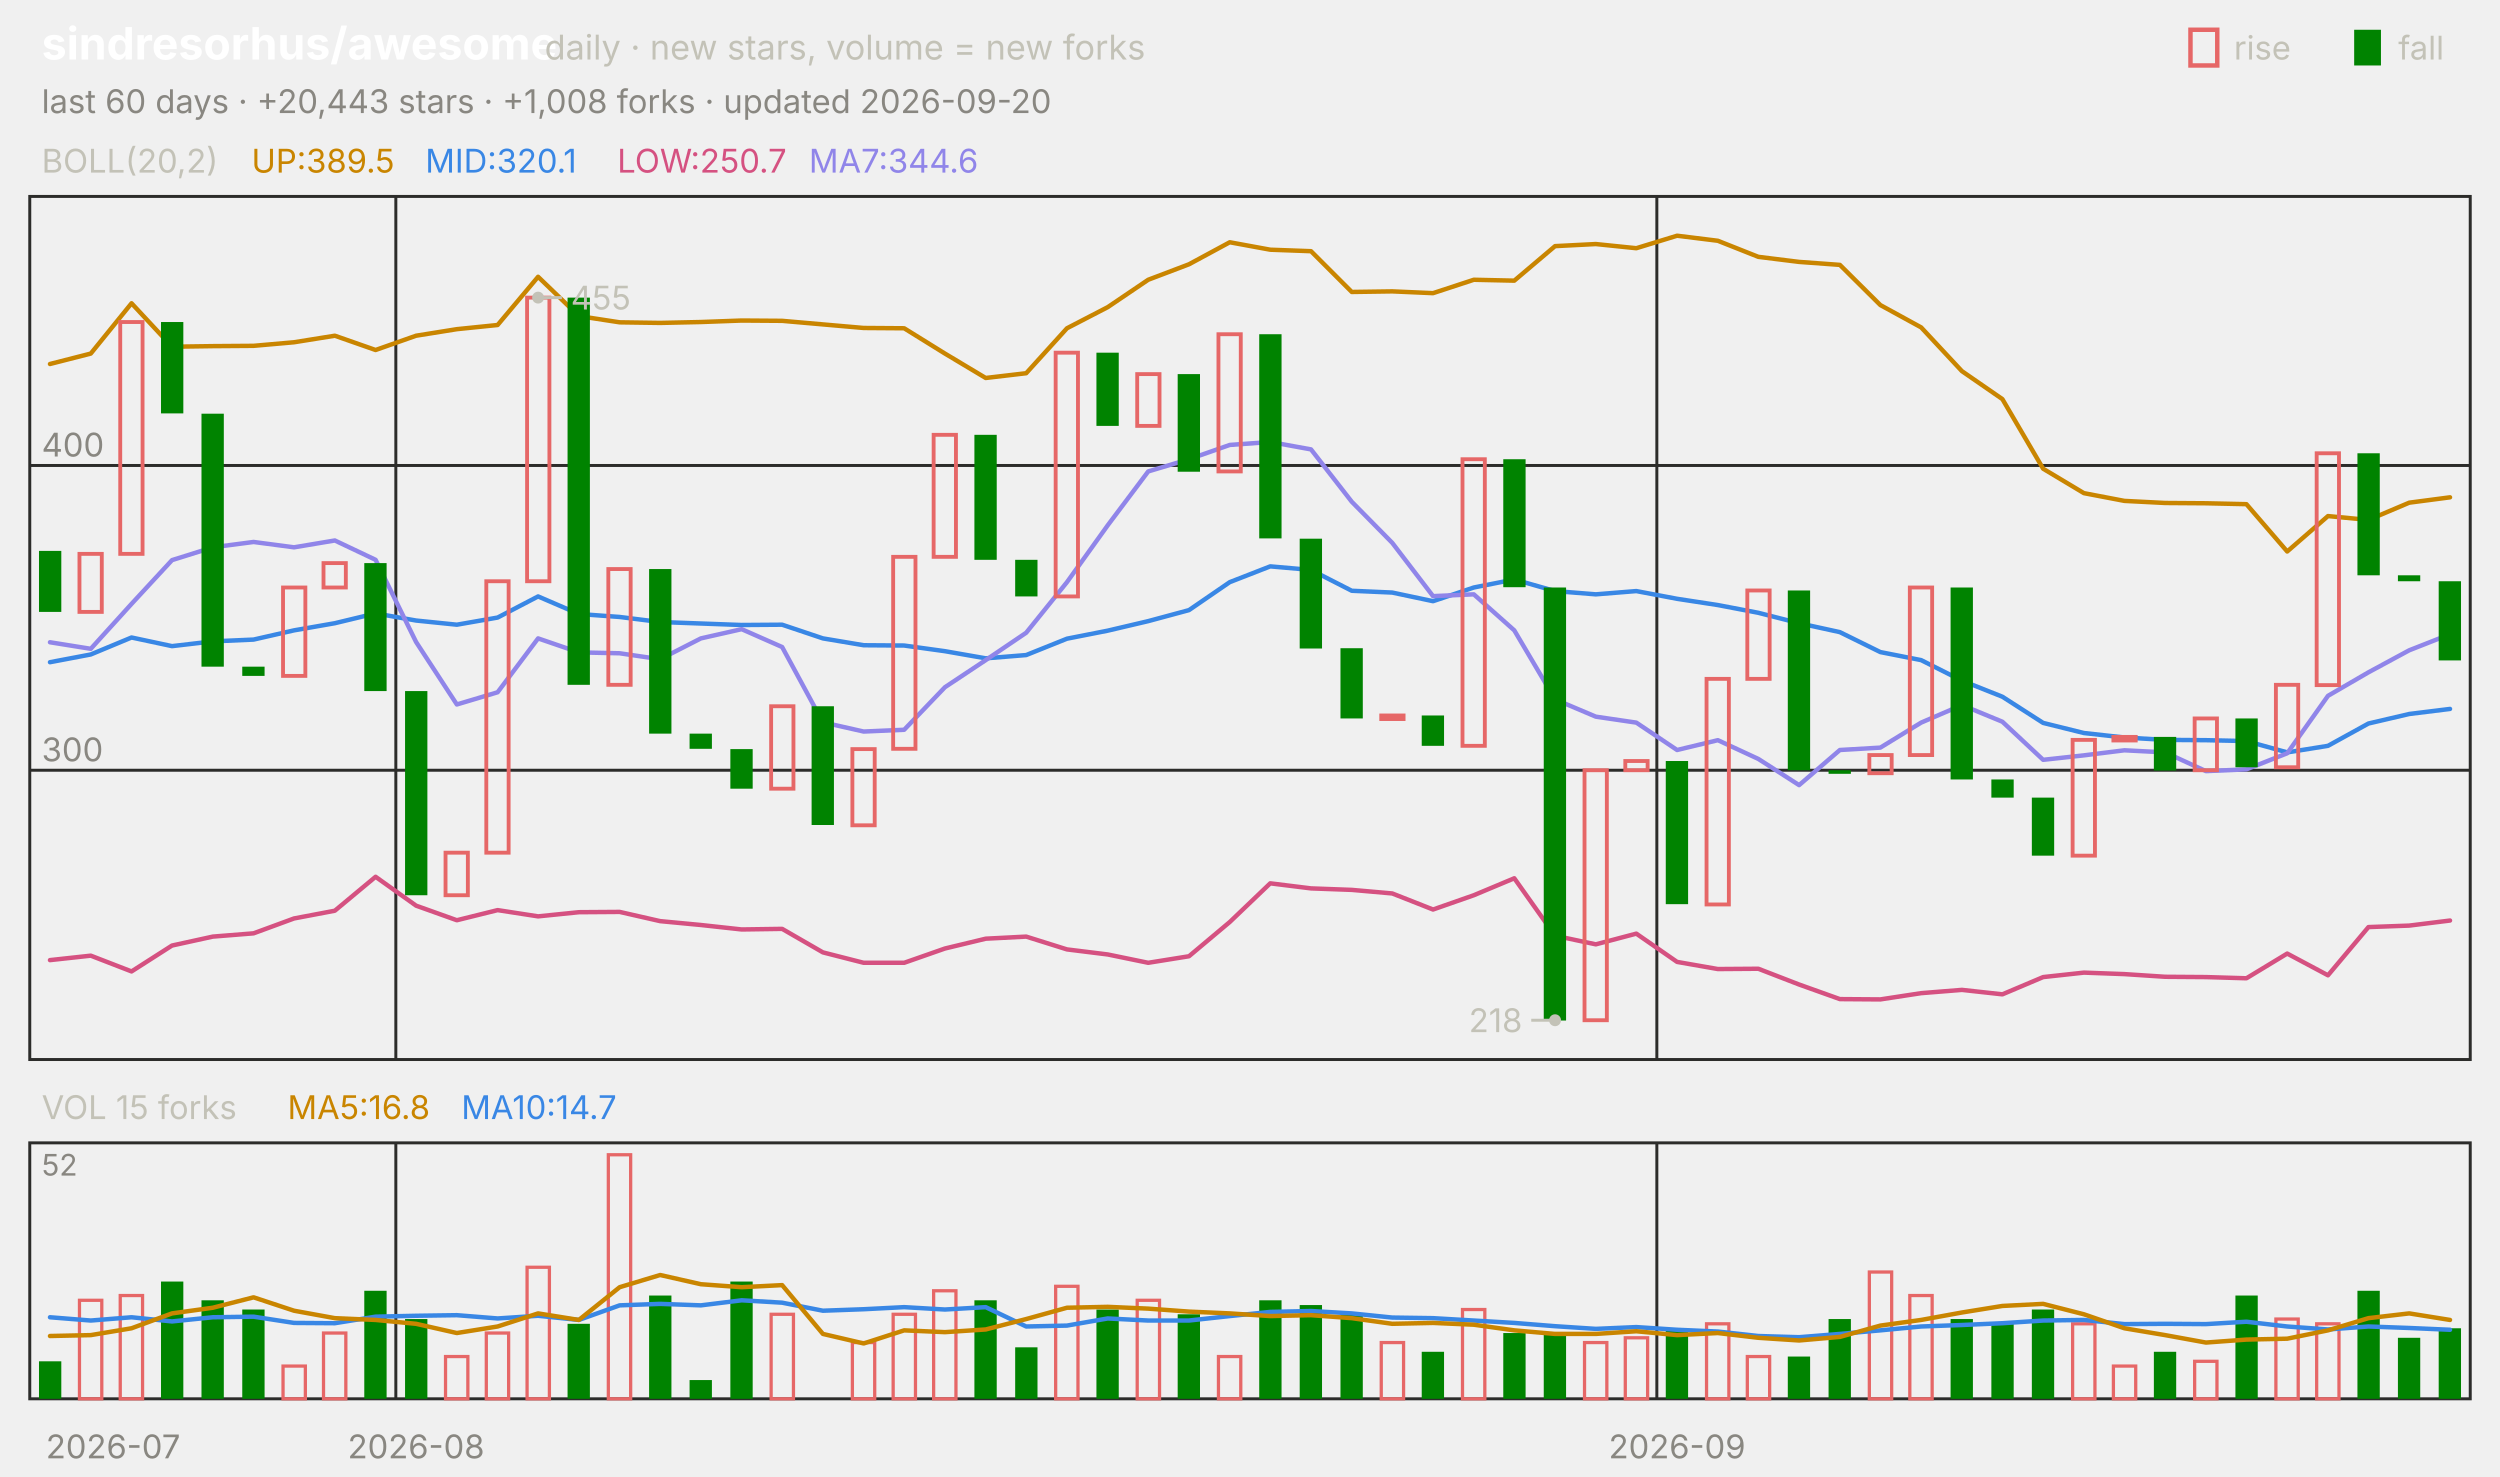
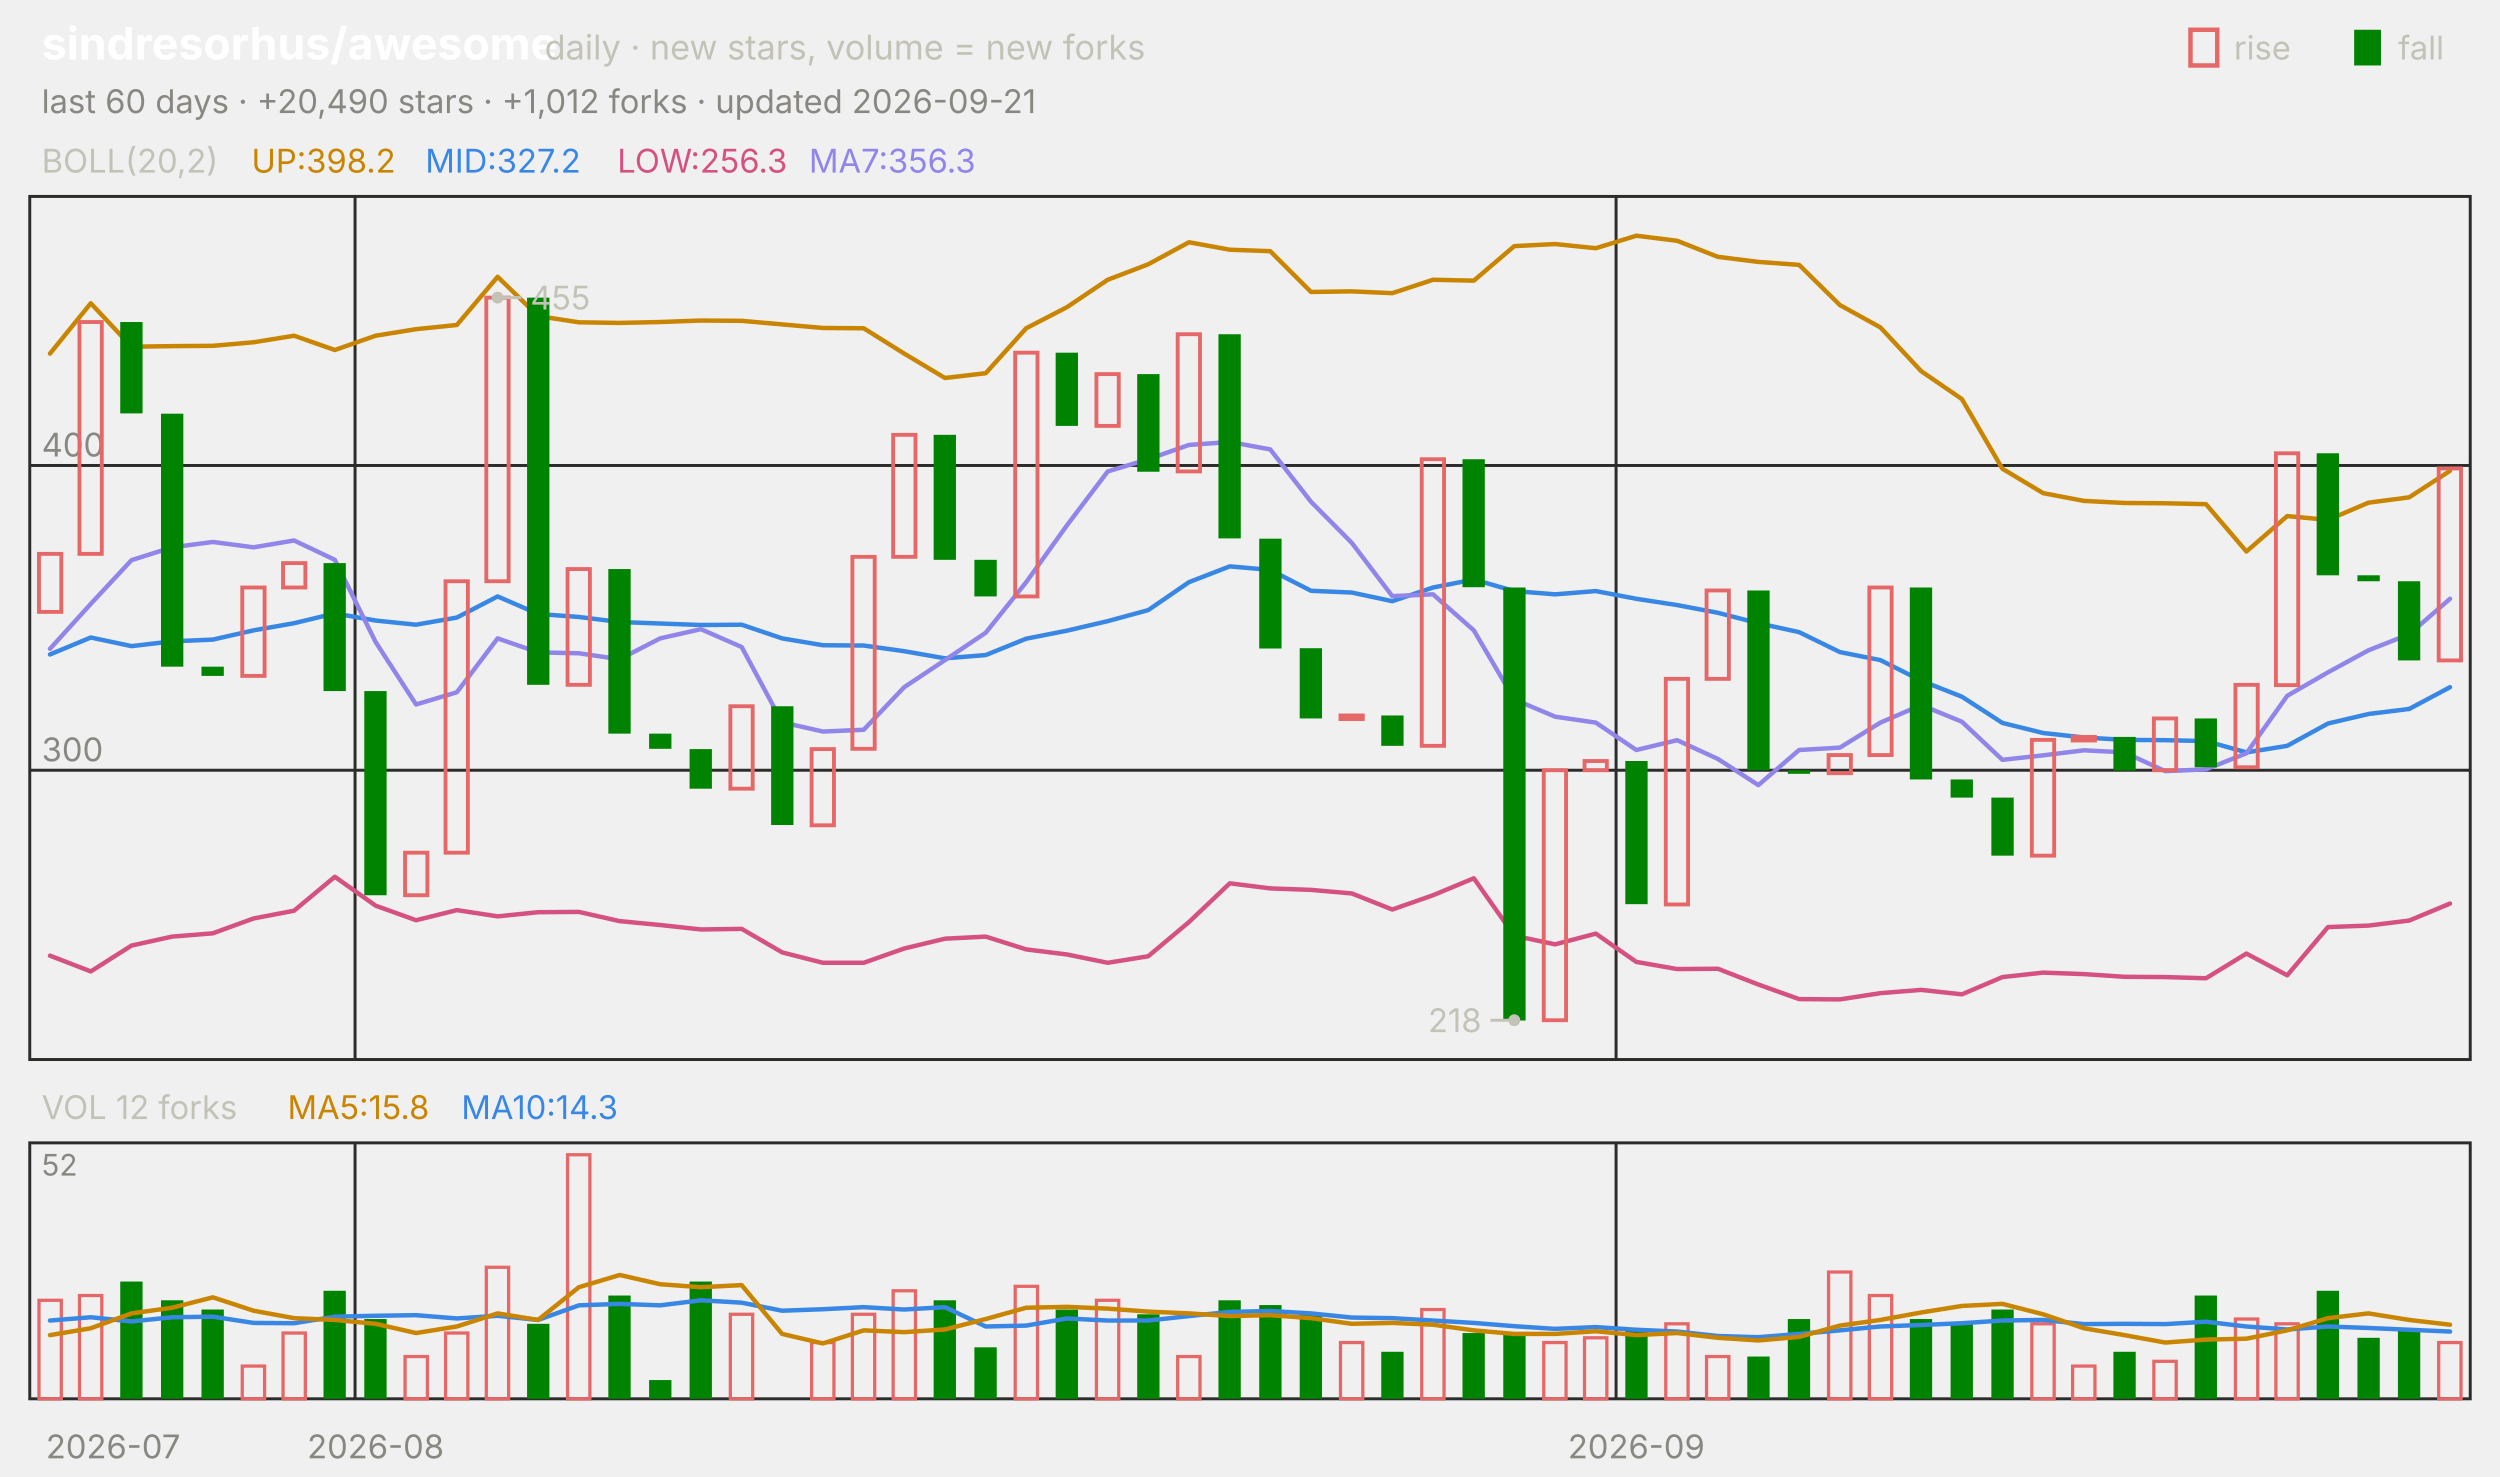
<svg xmlns="http://www.w3.org/2000/svg" viewBox="0 0 840 496" width="840" height="496" font-family="-apple-system,'Segoe UI',system-ui,sans-serif" role="img" aria-label="sindresorhus/awesome candlestick chart">
  <text x="14.0" y="20.0" font-size="15" fill="#ffffff" font-weight="650">sindresorhus/awesome</text>
  <text x="183.0" y="20.0" font-size="11.5" fill="#c3c2b7">daily · new stars, volume = new forks</text>
  <text x="805.8" y="20.0" font-size="11.0" fill="#c3c2b7">fall</text>
  <rect x="791" y="10" width="9" height="12" fill="#008300" />
  <text x="750.6" y="20.0" font-size="11.0" fill="#c3c2b7">rise</text>
  <rect x="736" y="10" width="9" height="12" fill="none" stroke="#e66767" stroke-width="1.5" />
-   <text x="14.0" y="38.0" font-size="11.0" fill="#898781">last 60 days · +20,443 stars · +1,008 forks · updated 2026-09-20</text>
+   <text x="14.0" y="38.0" font-size="11.0" fill="#898781">last 60 days · +20,490 stars · +1,012 forks · updated 2026-09-21</text>
  <rect x="10" y="66" width="820" height="290" fill="none" stroke="#2c2c2a" />
  <rect x="10" y="384" width="820" height="86" fill="none" stroke="#2c2c2a" />
  <text x="38.0" y="490.0" font-size="11.0" fill="#898781" text-anchor="middle">2026-07</text>
-   <line x1="133.0" y1="66.0" x2="133.0" y2="356.0" stroke="#2c2c2a" stroke-width="1.0" />
-   <line x1="133.0" y1="384.0" x2="133.0" y2="470.0" stroke="#2c2c2a" stroke-width="1.0" />
-   <text x="139.8" y="490.0" font-size="11.0" fill="#898781" text-anchor="middle">2026-08</text>
-   <line x1="556.7" y1="66.0" x2="556.7" y2="356.0" stroke="#2c2c2a" stroke-width="1.0" />
-   <line x1="556.7" y1="384.0" x2="556.7" y2="470.0" stroke="#2c2c2a" stroke-width="1.0" />
-   <text x="563.5" y="490.0" font-size="11.0" fill="#898781" text-anchor="middle">2026-09</text>
+   <line x1="119.3" y1="66.0" x2="119.3" y2="356.0" stroke="#2c2c2a" stroke-width="1.0" />
+   <line x1="119.3" y1="384.0" x2="119.3" y2="470.0" stroke="#2c2c2a" stroke-width="1.0" />
+   <text x="126.2" y="490.0" font-size="11.0" fill="#898781" text-anchor="middle">2026-08</text>
+   <line x1="543.0" y1="66.0" x2="543.0" y2="356.0" stroke="#2c2c2a" stroke-width="1.0" />
+   <line x1="543.0" y1="384.0" x2="543.0" y2="470.0" stroke="#2c2c2a" stroke-width="1.0" />
+   <text x="549.8" y="490.0" font-size="11.0" fill="#898781" text-anchor="middle">2026-09</text>
  <text x="14.0" y="58.0" font-size="11.0" fill="#c3c2b7">BOLL(20,2)</text>
-   <text x="84.5" y="58.0" font-size="11.0" fill="#c98500">UP:389.5</text>
-   <text x="142.9" y="58.0" font-size="11.0" fill="#3987e5">MID:320.1</text>
-   <text x="207.4" y="58.0" font-size="11.0" fill="#d55181">LOW:250.7</text>
-   <text x="271.8" y="58.0" font-size="11.0" fill="#9085e9">MA7:344.6</text>
+   <text x="84.5" y="58.0" font-size="11.0" fill="#c98500">UP:398.2</text>
+   <text x="142.9" y="58.0" font-size="11.0" fill="#3987e5">MID:327.2</text>
+   <text x="207.4" y="58.0" font-size="11.0" fill="#d55181">LOW:256.3</text>
+   <text x="271.8" y="58.0" font-size="11.0" fill="#9085e9">MA7:356.3</text>
  <line x1="10.0" y1="258.8" x2="830.0" y2="258.8" stroke="#2c2c2a" stroke-width="1.0" />
  <text x="14.0" y="255.8" font-size="11.0" fill="#898781">300</text>
  <line x1="10.0" y1="156.4" x2="830.0" y2="156.4" stroke="#2c2c2a" stroke-width="1.0" />
  <text x="14.0" y="153.4" font-size="11.0" fill="#898781">400</text>
-   <polyline points="16.8,122.3 30.5,118.8 44.2,101.9 57.8,116.5 71.5,116.3 85.2,116.2 98.8,115.0 112.5,112.8 126.2,117.6 139.8,112.8 153.5,110.6 167.2,109.2 180.8,93.0 194.5,106.2 208.2,108.3 221.8,108.5 235.5,108.2 249.2,107.7 262.8,107.8 276.5,109.0 290.2,110.2 303.8,110.3 317.5,118.8 331.2,127.0 344.8,125.4 358.5,110.3 372.2,103.2 385.8,94.0 399.5,88.8 413.2,81.4 426.8,83.9 440.5,84.4 454.2,98.1 467.8,97.9 481.5,98.5 495.2,94.0 508.8,94.3 522.5,82.7 536.2,82.0 549.8,83.4 563.5,79.2 577.2,80.9 590.8,86.3 604.5,88.0 618.2,89.0 631.8,102.5 645.5,110.0 659.2,124.7 672.8,134.1 686.5,157.5 700.2,165.7 713.8,168.3 727.5,169.0 741.2,169.1 754.8,169.4 768.5,185.3 782.2,173.4 795.8,174.7 809.5,168.9 823.2,167.1" fill="none" stroke="#c98500" stroke-width="1.5" stroke-linejoin="round" stroke-linecap="round" />
-   <polyline points="16.8,222.5 30.5,219.9 44.2,214.2 57.8,217.1 71.5,215.5 85.2,214.9 98.8,211.8 112.5,209.4 126.2,206.1 139.8,208.5 153.5,209.9 167.2,207.5 180.8,200.4 194.5,206.3 208.2,207.3 221.8,209.0 235.5,209.5 249.2,210.0 262.8,209.9 276.5,214.5 290.2,216.8 303.8,216.9 317.5,218.8 331.2,221.2 344.8,220.1 358.5,214.6 372.2,211.9 385.8,208.7 399.5,205.0 413.2,195.6 426.8,190.3 440.5,191.5 454.2,198.5 467.8,199.1 481.5,202.0 495.2,197.4 508.8,194.7 522.5,198.6 536.2,199.7 549.8,198.6 563.5,201.2 577.2,203.3 590.8,205.9 604.5,209.4 618.2,212.4 631.8,219.1 645.5,221.8 659.2,228.7 672.8,234.1 686.5,242.9 700.2,246.3 713.8,247.8 727.5,248.6 741.2,248.7 754.8,249.0 768.5,252.8 782.2,250.6 795.8,243.1 809.5,239.9 823.2,238.2" fill="none" stroke="#3987e5" stroke-width="1.5" stroke-linejoin="round" stroke-linecap="round" />
-   <polyline points="16.8,322.6 30.5,321.1 44.2,326.4 57.8,317.7 71.5,314.7 85.2,313.6 98.8,308.6 112.5,306.0 126.2,294.6 139.8,304.3 153.5,309.2 167.2,305.8 180.8,307.9 194.5,306.5 208.2,306.4 221.8,309.5 235.5,310.8 249.2,312.3 262.8,312.1 276.5,320.0 290.2,323.5 303.8,323.5 317.5,318.7 331.2,315.4 344.8,314.7 358.5,319.0 372.2,320.7 385.8,323.5 399.5,321.3 413.2,309.8 426.8,296.8 440.5,298.5 454.2,299.0 467.8,300.2 481.5,305.6 495.2,300.8 508.8,295.1 522.5,314.4 536.2,317.3 549.8,313.7 563.5,323.2 577.2,325.6 590.8,325.5 604.5,330.8 618.2,335.7 631.8,335.8 645.5,333.7 659.2,332.6 672.8,334.1 686.5,328.3 700.2,326.8 713.8,327.3 727.5,328.2 741.2,328.3 754.8,328.7 768.5,320.4 782.2,327.7 795.8,311.5 809.5,311.0 823.2,309.3" fill="none" stroke="#d55181" stroke-width="1.5" stroke-linejoin="round" stroke-linecap="round" />
-   <polyline points="16.8,215.8 30.5,218.0 44.2,202.9 57.8,188.2 71.5,183.9 85.2,182.1 98.8,183.9 112.5,181.6 126.2,188.1 139.8,215.7 153.5,236.7 167.2,232.6 180.8,214.5 194.5,219.2 208.2,219.5 221.8,221.5 235.5,214.5 249.2,211.4 262.8,217.4 276.5,242.7 290.2,245.8 303.8,245.2 317.5,230.9 331.2,221.8 344.8,212.6 358.5,195.6 372.2,176.5 385.8,158.4 399.5,154.3 413.2,149.5 426.8,148.5 440.5,151.0 454.2,168.6 467.8,182.4 481.5,200.3 495.2,199.7 508.8,211.8 522.5,235.0 536.2,240.8 549.8,242.8 563.5,252.0 577.2,248.7 590.8,255.0 604.5,263.8 618.2,252.0 631.8,251.2 645.5,242.8 659.2,236.9 672.8,242.5 686.5,255.3 700.2,253.8 713.8,252.1 727.5,252.8 741.2,259.1 754.8,258.5 768.5,253.1 782.2,233.8 795.8,225.9 809.5,218.5 823.2,213.1" fill="none" stroke="#9085e9" stroke-width="1.5" stroke-linejoin="round" stroke-linecap="round" />
-   <rect x="13.1" y="185.1" width="7.5" height="20.5" fill="#008300" />
-   <rect x="26.7" y="186.1" width="7.5" height="19.5" fill="none" stroke="#e66767" stroke-width="1.3" />
-   <rect x="40.4" y="108.2" width="7.5" height="77.9" fill="none" stroke="#e66767" stroke-width="1.3" />
-   <rect x="54.1" y="108.2" width="7.5" height="30.7" fill="#008300" />
-   <rect x="67.7" y="139.0" width="7.5" height="85.0" fill="#008300" />
-   <rect x="81.4" y="224.0" width="7.5" height="3.1" fill="#008300" />
-   <rect x="95.1" y="197.4" width="7.5" height="29.7" fill="none" stroke="#e66767" stroke-width="1.3" />
-   <rect x="108.7" y="189.2" width="7.5" height="8.2" fill="none" stroke="#e66767" stroke-width="1.3" />
-   <rect x="122.4" y="189.2" width="7.5" height="43.0" fill="#008300" />
-   <rect x="136.1" y="232.2" width="7.5" height="68.6" fill="#008300" />
-   <rect x="149.7" y="286.5" width="7.5" height="14.3" fill="none" stroke="#e66767" stroke-width="1.3" />
-   <rect x="163.4" y="195.3" width="7.5" height="91.2" fill="none" stroke="#e66767" stroke-width="1.3" />
-   <rect x="177.1" y="100.0" width="7.5" height="95.3" fill="none" stroke="#e66767" stroke-width="1.3" />
-   <rect x="190.7" y="100.0" width="7.5" height="130.1" fill="#008300" />
-   <rect x="204.4" y="191.2" width="7.5" height="38.9" fill="none" stroke="#e66767" stroke-width="1.3" />
-   <rect x="218.1" y="191.2" width="7.5" height="55.3" fill="#008300" />
-   <rect x="231.7" y="246.5" width="7.5" height="5.1" fill="#008300" />
-   <rect x="245.4" y="251.7" width="7.5" height="13.3" fill="#008300" />
-   <rect x="259.1" y="237.3" width="7.5" height="27.7" fill="none" stroke="#e66767" stroke-width="1.3" />
-   <rect x="272.7" y="237.3" width="7.5" height="39.9" fill="#008300" />
-   <rect x="286.4" y="251.7" width="7.5" height="25.6" fill="none" stroke="#e66767" stroke-width="1.3" />
-   <rect x="300.1" y="187.1" width="7.5" height="64.5" fill="none" stroke="#e66767" stroke-width="1.3" />
-   <rect x="313.7" y="146.1" width="7.5" height="41.0" fill="none" stroke="#e66767" stroke-width="1.3" />
-   <rect x="327.4" y="146.1" width="7.5" height="42.0" fill="#008300" />
-   <rect x="341.1" y="188.1" width="7.5" height="12.3" fill="#008300" />
-   <rect x="354.7" y="118.5" width="7.5" height="81.9" fill="none" stroke="#e66767" stroke-width="1.3" />
-   <rect x="368.4" y="118.5" width="7.5" height="24.6" fill="#008300" />
-   <rect x="382.1" y="125.7" width="7.5" height="17.4" fill="none" stroke="#e66767" stroke-width="1.3" />
-   <rect x="395.7" y="125.7" width="7.5" height="32.8" fill="#008300" />
-   <rect x="409.4" y="112.3" width="7.5" height="46.1" fill="none" stroke="#e66767" stroke-width="1.3" />
-   <rect x="423.1" y="112.3" width="7.5" height="68.6" fill="#008300" />
-   <rect x="436.7" y="181.0" width="7.5" height="36.9" fill="#008300" />
-   <rect x="450.4" y="217.8" width="7.5" height="23.6" fill="#008300" />
-   <rect x="464.1" y="240.4" width="7.5" height="1.2" fill="none" stroke="#e66767" stroke-width="1.3" />
-   <rect x="477.7" y="240.4" width="7.5" height="10.2" fill="#008300" />
-   <rect x="491.4" y="154.3" width="7.5" height="96.3" fill="none" stroke="#e66767" stroke-width="1.3" />
-   <rect x="505.1" y="154.3" width="7.5" height="43.0" fill="#008300" />
-   <rect x="518.7" y="197.4" width="7.5" height="145.5" fill="#008300" />
-   <rect x="532.4" y="258.8" width="7.5" height="84.0" fill="none" stroke="#e66767" stroke-width="1.3" />
-   <rect x="546.1" y="255.7" width="7.5" height="3.1" fill="none" stroke="#e66767" stroke-width="1.3" />
-   <rect x="559.7" y="255.7" width="7.5" height="48.1" fill="#008300" />
-   <rect x="573.4" y="228.1" width="7.5" height="75.8" fill="none" stroke="#e66767" stroke-width="1.3" />
-   <rect x="587.1" y="198.4" width="7.5" height="29.7" fill="none" stroke="#e66767" stroke-width="1.3" />
-   <rect x="600.7" y="198.4" width="7.5" height="60.4" fill="#008300" />
-   <rect x="614.4" y="258.8" width="7.5" height="1.2" fill="#008300" />
-   <rect x="628.1" y="253.7" width="7.5" height="6.1" fill="none" stroke="#e66767" stroke-width="1.3" />
-   <rect x="641.7" y="197.4" width="7.5" height="56.3" fill="none" stroke="#e66767" stroke-width="1.3" />
-   <rect x="655.4" y="197.4" width="7.5" height="64.5" fill="#008300" />
-   <rect x="669.1" y="261.9" width="7.5" height="6.1" fill="#008300" />
-   <rect x="682.7" y="268.0" width="7.5" height="19.5" fill="#008300" />
-   <rect x="696.4" y="248.6" width="7.5" height="38.9" fill="none" stroke="#e66767" stroke-width="1.3" />
-   <rect x="710.1" y="247.6" width="7.5" height="1.2" fill="none" stroke="#e66767" stroke-width="1.3" />
-   <rect x="723.7" y="247.6" width="7.5" height="11.3" fill="#008300" />
-   <rect x="737.4" y="241.4" width="7.5" height="17.4" fill="none" stroke="#e66767" stroke-width="1.3" />
-   <rect x="751.1" y="241.4" width="7.5" height="16.4" fill="#008300" />
-   <rect x="764.7" y="230.1" width="7.5" height="27.7" fill="none" stroke="#e66767" stroke-width="1.3" />
-   <rect x="778.4" y="152.3" width="7.5" height="77.9" fill="none" stroke="#e66767" stroke-width="1.3" />
-   <rect x="792.1" y="152.3" width="7.5" height="41.0" fill="#008300" />
-   <rect x="805.7" y="193.3" width="7.5" height="2.0" fill="#008300" />
-   <rect x="819.4" y="195.3" width="7.5" height="26.6" fill="#008300" />
-   <circle cx="180.8" cy="100.0" r="2" fill="#c3c2b7" />
-   <line x1="180.8" y1="100.0" x2="188.8" y2="100.0" stroke="#c3c2b7" stroke-width="1.0" />
-   <text x="191.8" y="104.0" font-size="11.0" fill="#c3c2b7">455</text>
-   <circle cx="522.5" cy="342.8" r="2" fill="#c3c2b7" />
-   <line x1="522.5" y1="342.8" x2="514.5" y2="342.8" stroke="#c3c2b7" stroke-width="1.0" />
-   <text x="511.5" y="346.8" font-size="11.0" fill="#c3c2b7" text-anchor="end">218</text>
-   <text x="14.0" y="376.0" font-size="11.0" fill="#c3c2b7">VOL 15 forks</text>
-   <text x="96.6" y="376.0" font-size="11.0" fill="#c98500">MA5:16.8</text>
-   <text x="155.0" y="376.0" font-size="11.0" fill="#3987e5">MA10:14.7</text>
+   <polyline points="16.8,118.8 30.5,101.9 44.2,116.5 57.8,116.3 71.5,116.2 85.2,115.0 98.8,112.8 112.5,117.6 126.2,112.8 139.8,110.6 153.5,109.2 167.2,93.0 180.8,106.2 194.5,108.3 208.2,108.5 221.8,108.2 235.5,107.7 249.2,107.8 262.8,109.0 276.5,110.2 290.2,110.3 303.8,118.8 317.5,127.0 331.2,125.4 344.8,110.3 358.5,103.2 372.2,94.0 385.8,88.8 399.5,81.4 413.2,83.9 426.8,84.4 440.5,98.1 454.2,97.9 467.8,98.5 481.5,94.0 495.2,94.3 508.8,82.7 522.5,82.0 536.2,83.4 549.8,79.2 563.5,80.9 577.2,86.3 590.8,88.0 604.5,89.0 618.2,102.5 631.8,110.0 645.5,124.7 659.2,134.1 672.8,157.5 686.5,165.7 700.2,168.3 713.8,169.0 727.5,169.1 741.2,169.4 754.8,185.3 768.5,173.4 782.2,174.7 795.8,168.9 809.5,167.1 823.2,158.2" fill="none" stroke="#c98500" stroke-width="1.5" stroke-linejoin="round" stroke-linecap="round" />
+   <polyline points="16.8,219.9 30.5,214.2 44.2,217.1 57.8,215.5 71.5,214.9 85.2,211.8 98.8,209.4 112.5,206.1 126.2,208.5 139.8,209.9 153.5,207.5 167.2,200.4 180.8,206.3 194.5,207.3 208.2,209.0 221.8,209.5 235.5,210.0 249.2,209.9 262.8,214.5 276.5,216.8 290.2,216.9 303.8,218.8 317.5,221.2 331.2,220.1 344.8,214.6 358.5,211.9 372.2,208.7 385.8,205.0 399.5,195.6 413.2,190.3 426.8,191.5 440.5,198.5 454.2,199.1 467.8,202.0 481.5,197.4 495.2,194.7 508.8,198.6 522.5,199.7 536.2,198.6 549.8,201.2 563.5,203.3 577.2,205.9 590.8,209.4 604.5,212.4 618.2,219.1 631.8,221.8 645.5,228.7 659.2,234.1 672.8,242.9 686.5,246.3 700.2,247.8 713.8,248.6 727.5,248.7 741.2,249.0 754.8,252.8 768.5,250.6 782.2,243.1 795.8,239.9 809.5,238.2 823.2,230.9" fill="none" stroke="#3987e5" stroke-width="1.5" stroke-linejoin="round" stroke-linecap="round" />
+   <polyline points="16.8,321.1 30.5,326.4 44.2,317.7 57.8,314.7 71.5,313.6 85.2,308.6 98.8,306.0 112.5,294.6 126.2,304.3 139.8,309.2 153.5,305.8 167.2,307.9 180.8,306.5 194.5,306.4 208.2,309.5 221.8,310.8 235.5,312.3 249.2,312.1 262.8,320.0 276.5,323.5 290.2,323.5 303.8,318.7 317.5,315.4 331.2,314.7 344.8,319.0 358.5,320.7 372.2,323.5 385.8,321.3 399.5,309.8 413.2,296.8 426.8,298.5 440.5,299.0 454.2,300.2 467.8,305.6 481.5,300.8 495.2,295.1 508.8,314.4 522.5,317.3 536.2,313.7 549.8,323.2 563.5,325.6 577.2,325.5 590.8,330.8 604.5,335.7 618.2,335.8 631.8,333.7 645.5,332.6 659.2,334.1 672.8,328.3 686.5,326.8 700.2,327.3 713.8,328.2 727.5,328.3 741.2,328.7 754.8,320.4 768.5,327.7 782.2,311.5 795.8,311.0 809.5,309.3 823.2,303.6" fill="none" stroke="#d55181" stroke-width="1.5" stroke-linejoin="round" stroke-linecap="round" />
+   <polyline points="16.8,218.0 30.5,202.9 44.2,188.2 57.8,183.9 71.5,182.1 85.2,183.9 98.8,181.6 112.5,188.1 126.2,215.7 139.8,236.7 153.5,232.6 167.2,214.5 180.8,219.2 194.5,219.5 208.2,221.5 221.8,214.5 235.5,211.4 249.2,217.4 262.8,242.7 276.5,245.8 290.2,245.2 303.8,230.9 317.5,221.8 331.2,212.6 344.8,195.6 358.5,176.5 372.2,158.4 385.8,154.3 399.5,149.5 413.2,148.5 426.8,151.0 440.5,168.6 454.2,182.4 467.8,200.3 481.5,199.7 495.2,211.8 508.8,235.0 522.5,240.8 536.2,242.8 549.8,252.0 563.5,248.7 577.2,255.0 590.8,263.8 604.5,252.0 618.2,251.2 631.8,242.8 645.5,236.9 659.2,242.5 672.8,255.3 686.5,253.8 700.2,252.1 713.8,252.8 727.5,259.1 741.2,258.5 754.8,253.1 768.5,233.8 782.2,225.9 795.8,218.5 809.5,213.1 823.2,201.2" fill="none" stroke="#9085e9" stroke-width="1.5" stroke-linejoin="round" stroke-linecap="round" />
+   <rect x="13.1" y="186.1" width="7.5" height="19.5" fill="none" stroke="#e66767" stroke-width="1.3" />
+   <rect x="26.7" y="108.2" width="7.5" height="77.9" fill="none" stroke="#e66767" stroke-width="1.3" />
+   <rect x="40.4" y="108.2" width="7.5" height="30.7" fill="#008300" />
+   <rect x="54.1" y="139.0" width="7.5" height="85.0" fill="#008300" />
+   <rect x="67.7" y="224.0" width="7.5" height="3.1" fill="#008300" />
+   <rect x="81.4" y="197.4" width="7.5" height="29.7" fill="none" stroke="#e66767" stroke-width="1.3" />
+   <rect x="95.1" y="189.2" width="7.5" height="8.2" fill="none" stroke="#e66767" stroke-width="1.3" />
+   <rect x="108.7" y="189.2" width="7.5" height="43.0" fill="#008300" />
+   <rect x="122.4" y="232.2" width="7.5" height="68.6" fill="#008300" />
+   <rect x="136.1" y="286.5" width="7.5" height="14.3" fill="none" stroke="#e66767" stroke-width="1.3" />
+   <rect x="149.7" y="195.3" width="7.5" height="91.2" fill="none" stroke="#e66767" stroke-width="1.3" />
+   <rect x="163.4" y="100.0" width="7.5" height="95.3" fill="none" stroke="#e66767" stroke-width="1.3" />
+   <rect x="177.1" y="100.0" width="7.5" height="130.1" fill="#008300" />
+   <rect x="190.7" y="191.2" width="7.5" height="38.9" fill="none" stroke="#e66767" stroke-width="1.3" />
+   <rect x="204.4" y="191.2" width="7.5" height="55.3" fill="#008300" />
+   <rect x="218.1" y="246.5" width="7.5" height="5.1" fill="#008300" />
+   <rect x="231.7" y="251.7" width="7.5" height="13.3" fill="#008300" />
+   <rect x="245.4" y="237.3" width="7.5" height="27.7" fill="none" stroke="#e66767" stroke-width="1.3" />
+   <rect x="259.1" y="237.3" width="7.5" height="39.9" fill="#008300" />
+   <rect x="272.7" y="251.7" width="7.5" height="25.6" fill="none" stroke="#e66767" stroke-width="1.3" />
+   <rect x="286.4" y="187.1" width="7.5" height="64.5" fill="none" stroke="#e66767" stroke-width="1.3" />
+   <rect x="300.1" y="146.1" width="7.5" height="41.0" fill="none" stroke="#e66767" stroke-width="1.3" />
+   <rect x="313.7" y="146.1" width="7.5" height="42.0" fill="#008300" />
+   <rect x="327.4" y="188.1" width="7.5" height="12.3" fill="#008300" />
+   <rect x="341.1" y="118.5" width="7.5" height="81.9" fill="none" stroke="#e66767" stroke-width="1.3" />
+   <rect x="354.7" y="118.5" width="7.5" height="24.6" fill="#008300" />
+   <rect x="368.4" y="125.7" width="7.5" height="17.4" fill="none" stroke="#e66767" stroke-width="1.3" />
+   <rect x="382.1" y="125.7" width="7.5" height="32.8" fill="#008300" />
+   <rect x="395.7" y="112.3" width="7.5" height="46.1" fill="none" stroke="#e66767" stroke-width="1.3" />
+   <rect x="409.4" y="112.3" width="7.5" height="68.6" fill="#008300" />
+   <rect x="423.1" y="181.0" width="7.5" height="36.9" fill="#008300" />
+   <rect x="436.7" y="217.8" width="7.5" height="23.6" fill="#008300" />
+   <rect x="450.4" y="240.4" width="7.5" height="1.2" fill="none" stroke="#e66767" stroke-width="1.3" />
+   <rect x="464.1" y="240.4" width="7.5" height="10.2" fill="#008300" />
+   <rect x="477.7" y="154.3" width="7.5" height="96.3" fill="none" stroke="#e66767" stroke-width="1.3" />
+   <rect x="491.4" y="154.3" width="7.5" height="43.0" fill="#008300" />
+   <rect x="505.1" y="197.4" width="7.5" height="145.5" fill="#008300" />
+   <rect x="518.7" y="258.8" width="7.5" height="84.0" fill="none" stroke="#e66767" stroke-width="1.3" />
+   <rect x="532.4" y="255.7" width="7.5" height="3.1" fill="none" stroke="#e66767" stroke-width="1.3" />
+   <rect x="546.1" y="255.7" width="7.5" height="48.1" fill="#008300" />
+   <rect x="559.7" y="228.1" width="7.5" height="75.8" fill="none" stroke="#e66767" stroke-width="1.3" />
+   <rect x="573.4" y="198.4" width="7.5" height="29.7" fill="none" stroke="#e66767" stroke-width="1.3" />
+   <rect x="587.1" y="198.4" width="7.5" height="60.4" fill="#008300" />
+   <rect x="600.7" y="258.8" width="7.5" height="1.2" fill="#008300" />
+   <rect x="614.4" y="253.7" width="7.5" height="6.1" fill="none" stroke="#e66767" stroke-width="1.3" />
+   <rect x="628.1" y="197.4" width="7.5" height="56.3" fill="none" stroke="#e66767" stroke-width="1.3" />
+   <rect x="641.7" y="197.4" width="7.5" height="64.5" fill="#008300" />
+   <rect x="655.4" y="261.9" width="7.5" height="6.1" fill="#008300" />
+   <rect x="669.1" y="268.0" width="7.5" height="19.5" fill="#008300" />
+   <rect x="682.7" y="248.6" width="7.5" height="38.9" fill="none" stroke="#e66767" stroke-width="1.3" />
+   <rect x="696.4" y="247.6" width="7.5" height="1.2" fill="none" stroke="#e66767" stroke-width="1.3" />
+   <rect x="710.1" y="247.6" width="7.5" height="11.3" fill="#008300" />
+   <rect x="723.7" y="241.4" width="7.5" height="17.4" fill="none" stroke="#e66767" stroke-width="1.3" />
+   <rect x="737.4" y="241.4" width="7.5" height="16.4" fill="#008300" />
+   <rect x="751.1" y="230.1" width="7.5" height="27.7" fill="none" stroke="#e66767" stroke-width="1.3" />
+   <rect x="764.7" y="152.3" width="7.5" height="77.9" fill="none" stroke="#e66767" stroke-width="1.3" />
+   <rect x="778.4" y="152.3" width="7.5" height="41.0" fill="#008300" />
+   <rect x="792.1" y="193.3" width="7.5" height="2.0" fill="#008300" />
+   <rect x="805.7" y="195.3" width="7.5" height="26.6" fill="#008300" />
+   <rect x="819.4" y="157.4" width="7.5" height="64.5" fill="none" stroke="#e66767" stroke-width="1.3" />
+   <circle cx="167.2" cy="100.0" r="2" fill="#c3c2b7" />
+   <line x1="167.2" y1="100.0" x2="175.2" y2="100.0" stroke="#c3c2b7" stroke-width="1.0" />
+   <text x="178.2" y="104.0" font-size="11.0" fill="#c3c2b7">455</text>
+   <circle cx="508.8" cy="342.8" r="2" fill="#c3c2b7" />
+   <line x1="508.8" y1="342.8" x2="500.8" y2="342.8" stroke="#c3c2b7" stroke-width="1.0" />
+   <text x="497.8" y="346.8" font-size="11.0" fill="#c3c2b7" text-anchor="end">218</text>
+   <text x="14.0" y="376.0" font-size="11.0" fill="#c3c2b7">VOL 12 forks</text>
+   <text x="96.6" y="376.0" font-size="11.0" fill="#c98500">MA5:15.8</text>
+   <text x="155.0" y="376.0" font-size="11.0" fill="#3987e5">MA10:14.3</text>
  <text x="14.0" y="395.0" font-size="10" fill="#898781">52</text>
-   <rect x="13.1" y="457.4" width="7.5" height="12.6" fill="#008300" />
-   <rect x="26.7" y="436.9" width="7.5" height="33.1" fill="none" stroke="#e66767" stroke-width="1.1" />
-   <rect x="40.4" y="435.3" width="7.5" height="34.7" fill="none" stroke="#e66767" stroke-width="1.1" />
-   <rect x="54.1" y="430.6" width="7.5" height="39.4" fill="#008300" />
-   <rect x="67.7" y="436.9" width="7.5" height="33.1" fill="#008300" />
-   <rect x="81.4" y="440.0" width="7.5" height="30.0" fill="#008300" />
-   <rect x="95.1" y="459.0" width="7.5" height="11.0" fill="none" stroke="#e66767" stroke-width="1.1" />
-   <rect x="108.7" y="447.9" width="7.5" height="22.1" fill="none" stroke="#e66767" stroke-width="1.1" />
-   <rect x="122.4" y="433.7" width="7.5" height="36.3" fill="#008300" />
-   <rect x="136.1" y="443.2" width="7.5" height="26.8" fill="#008300" />
-   <rect x="149.7" y="455.8" width="7.5" height="14.2" fill="none" stroke="#e66767" stroke-width="1.1" />
-   <rect x="163.4" y="447.9" width="7.5" height="22.1" fill="none" stroke="#e66767" stroke-width="1.1" />
-   <rect x="177.1" y="425.8" width="7.5" height="44.2" fill="none" stroke="#e66767" stroke-width="1.1" />
-   <rect x="190.7" y="444.8" width="7.5" height="25.2" fill="#008300" />
-   <rect x="204.4" y="388.0" width="7.5" height="82.0" fill="none" stroke="#e66767" stroke-width="1.1" />
-   <rect x="218.1" y="435.3" width="7.5" height="34.7" fill="#008300" />
-   <rect x="231.7" y="463.7" width="7.5" height="6.3" fill="#008300" />
-   <rect x="245.4" y="430.6" width="7.5" height="39.4" fill="#008300" />
-   <rect x="259.1" y="441.6" width="7.5" height="28.4" fill="none" stroke="#e66767" stroke-width="1.1" />
-   <rect x="286.4" y="451.1" width="7.5" height="18.9" fill="none" stroke="#e66767" stroke-width="1.1" />
-   <rect x="300.1" y="441.6" width="7.5" height="28.4" fill="none" stroke="#e66767" stroke-width="1.1" />
-   <rect x="313.7" y="433.7" width="7.5" height="36.3" fill="none" stroke="#e66767" stroke-width="1.1" />
-   <rect x="327.4" y="436.9" width="7.5" height="33.1" fill="#008300" />
-   <rect x="341.1" y="452.7" width="7.5" height="17.3" fill="#008300" />
-   <rect x="354.7" y="432.2" width="7.5" height="37.8" fill="none" stroke="#e66767" stroke-width="1.1" />
-   <rect x="368.4" y="440.0" width="7.5" height="30.0" fill="#008300" />
-   <rect x="382.1" y="436.9" width="7.5" height="33.1" fill="none" stroke="#e66767" stroke-width="1.1" />
-   <rect x="395.7" y="441.6" width="7.5" height="28.4" fill="#008300" />
-   <rect x="409.4" y="455.8" width="7.5" height="14.2" fill="none" stroke="#e66767" stroke-width="1.1" />
-   <rect x="423.1" y="436.9" width="7.5" height="33.1" fill="#008300" />
-   <rect x="436.7" y="438.5" width="7.5" height="31.5" fill="#008300" />
-   <rect x="450.4" y="441.6" width="7.5" height="28.4" fill="#008300" />
-   <rect x="464.1" y="451.1" width="7.5" height="18.9" fill="none" stroke="#e66767" stroke-width="1.1" />
-   <rect x="477.7" y="454.2" width="7.5" height="15.8" fill="#008300" />
-   <rect x="491.4" y="440.0" width="7.5" height="30.0" fill="none" stroke="#e66767" stroke-width="1.1" />
+   <rect x="13.1" y="436.9" width="7.5" height="33.1" fill="none" stroke="#e66767" stroke-width="1.1" />
+   <rect x="26.7" y="435.3" width="7.5" height="34.7" fill="none" stroke="#e66767" stroke-width="1.1" />
+   <rect x="40.4" y="430.6" width="7.5" height="39.4" fill="#008300" />
+   <rect x="54.1" y="436.9" width="7.5" height="33.1" fill="#008300" />
+   <rect x="67.7" y="440.0" width="7.5" height="30.0" fill="#008300" />
+   <rect x="81.4" y="459.0" width="7.5" height="11.0" fill="none" stroke="#e66767" stroke-width="1.1" />
+   <rect x="95.1" y="447.9" width="7.5" height="22.1" fill="none" stroke="#e66767" stroke-width="1.1" />
+   <rect x="108.7" y="433.7" width="7.5" height="36.3" fill="#008300" />
+   <rect x="122.4" y="443.2" width="7.5" height="26.8" fill="#008300" />
+   <rect x="136.1" y="455.8" width="7.5" height="14.2" fill="none" stroke="#e66767" stroke-width="1.1" />
+   <rect x="149.7" y="447.9" width="7.5" height="22.1" fill="none" stroke="#e66767" stroke-width="1.1" />
+   <rect x="163.4" y="425.8" width="7.5" height="44.2" fill="none" stroke="#e66767" stroke-width="1.1" />
+   <rect x="177.1" y="444.8" width="7.5" height="25.2" fill="#008300" />
+   <rect x="190.7" y="388.0" width="7.5" height="82.0" fill="none" stroke="#e66767" stroke-width="1.1" />
+   <rect x="204.4" y="435.3" width="7.5" height="34.7" fill="#008300" />
+   <rect x="218.1" y="463.7" width="7.5" height="6.3" fill="#008300" />
+   <rect x="231.7" y="430.6" width="7.5" height="39.4" fill="#008300" />
+   <rect x="245.4" y="441.6" width="7.5" height="28.4" fill="none" stroke="#e66767" stroke-width="1.1" />
+   <rect x="272.7" y="451.1" width="7.5" height="18.9" fill="none" stroke="#e66767" stroke-width="1.1" />
+   <rect x="286.4" y="441.6" width="7.5" height="28.4" fill="none" stroke="#e66767" stroke-width="1.1" />
+   <rect x="300.1" y="433.7" width="7.5" height="36.3" fill="none" stroke="#e66767" stroke-width="1.1" />
+   <rect x="313.7" y="436.9" width="7.5" height="33.1" fill="#008300" />
+   <rect x="327.4" y="452.7" width="7.5" height="17.3" fill="#008300" />
+   <rect x="341.1" y="432.2" width="7.5" height="37.8" fill="none" stroke="#e66767" stroke-width="1.1" />
+   <rect x="354.7" y="440.0" width="7.5" height="30.0" fill="#008300" />
+   <rect x="368.4" y="436.9" width="7.5" height="33.1" fill="none" stroke="#e66767" stroke-width="1.1" />
+   <rect x="382.1" y="441.6" width="7.5" height="28.4" fill="#008300" />
+   <rect x="395.7" y="455.8" width="7.5" height="14.2" fill="none" stroke="#e66767" stroke-width="1.1" />
+   <rect x="409.4" y="436.9" width="7.5" height="33.1" fill="#008300" />
+   <rect x="423.1" y="438.5" width="7.5" height="31.5" fill="#008300" />
+   <rect x="436.7" y="441.6" width="7.5" height="28.4" fill="#008300" />
+   <rect x="450.4" y="451.1" width="7.5" height="18.9" fill="none" stroke="#e66767" stroke-width="1.1" />
+   <rect x="464.1" y="454.2" width="7.5" height="15.8" fill="#008300" />
+   <rect x="477.7" y="440.0" width="7.5" height="30.0" fill="none" stroke="#e66767" stroke-width="1.1" />
+   <rect x="491.4" y="447.9" width="7.5" height="22.1" fill="#008300" />
  <rect x="505.1" y="447.9" width="7.5" height="22.1" fill="#008300" />
-   <rect x="518.7" y="447.9" width="7.5" height="22.1" fill="#008300" />
-   <rect x="532.4" y="451.1" width="7.5" height="18.9" fill="none" stroke="#e66767" stroke-width="1.1" />
-   <rect x="546.1" y="449.5" width="7.5" height="20.5" fill="none" stroke="#e66767" stroke-width="1.1" />
-   <rect x="559.7" y="446.3" width="7.5" height="23.7" fill="#008300" />
-   <rect x="573.4" y="444.8" width="7.5" height="25.2" fill="none" stroke="#e66767" stroke-width="1.1" />
-   <rect x="587.1" y="455.8" width="7.5" height="14.2" fill="none" stroke="#e66767" stroke-width="1.1" />
-   <rect x="600.7" y="455.8" width="7.5" height="14.2" fill="#008300" />
-   <rect x="614.4" y="443.2" width="7.5" height="26.8" fill="#008300" />
-   <rect x="628.1" y="427.4" width="7.5" height="42.6" fill="none" stroke="#e66767" stroke-width="1.1" />
-   <rect x="641.7" y="435.3" width="7.5" height="34.7" fill="none" stroke="#e66767" stroke-width="1.1" />
-   <rect x="655.4" y="443.2" width="7.5" height="26.8" fill="#008300" />
-   <rect x="669.1" y="444.8" width="7.5" height="25.2" fill="#008300" />
-   <rect x="682.7" y="440.0" width="7.5" height="30.0" fill="#008300" />
-   <rect x="696.4" y="444.8" width="7.5" height="25.2" fill="none" stroke="#e66767" stroke-width="1.1" />
-   <rect x="710.1" y="459.0" width="7.5" height="11.0" fill="none" stroke="#e66767" stroke-width="1.1" />
-   <rect x="723.7" y="454.2" width="7.5" height="15.8" fill="#008300" />
-   <rect x="737.4" y="457.4" width="7.5" height="12.6" fill="none" stroke="#e66767" stroke-width="1.1" />
-   <rect x="751.1" y="435.3" width="7.5" height="34.7" fill="#008300" />
-   <rect x="764.7" y="443.2" width="7.5" height="26.8" fill="none" stroke="#e66767" stroke-width="1.1" />
-   <rect x="778.4" y="444.8" width="7.5" height="25.2" fill="none" stroke="#e66767" stroke-width="1.1" />
-   <rect x="792.1" y="433.7" width="7.5" height="36.3" fill="#008300" />
-   <rect x="805.7" y="449.5" width="7.5" height="20.5" fill="#008300" />
-   <rect x="819.4" y="446.3" width="7.5" height="23.7" fill="#008300" />
-   <polyline points="16.8,442.6 30.5,443.7 44.2,442.6 57.8,444.0 71.5,442.6 85.2,442.4 98.8,444.5 112.5,444.6 126.2,442.4 139.8,442.1 153.5,441.9 167.2,443.0 180.8,442.1 194.5,443.5 208.2,438.6 221.8,438.1 235.5,438.6 249.2,436.9 262.8,437.7 276.5,440.4 290.2,439.9 303.8,439.2 317.5,440.0 331.2,439.2 344.8,445.7 358.5,445.4 372.2,443.0 385.8,443.7 399.5,443.7 413.2,442.2 426.8,440.8 440.5,440.5 454.2,441.3 467.8,442.7 481.5,442.9 495.2,443.7 508.8,444.5 522.5,445.6 536.2,446.5 549.8,445.9 563.5,446.8 577.2,447.4 590.8,448.9 604.5,449.3 618.2,448.2 631.8,447.0 645.5,445.7 659.2,445.2 672.8,444.6 686.5,443.7 700.2,443.5 713.8,444.9 727.5,444.8 741.2,444.9 754.8,444.1 768.5,445.7 782.2,446.7 795.8,445.7 809.5,446.2 823.2,446.8" fill="none" stroke="#3987e5" stroke-width="1.5" stroke-linejoin="round" stroke-linecap="round" />
-   <polyline points="16.8,448.9 30.5,448.6 44.2,446.3 57.8,441.3 71.5,439.4 85.2,435.9 98.8,440.4 112.5,442.9 126.2,443.5 139.8,444.8 153.5,447.9 167.2,445.7 180.8,441.3 194.5,443.5 208.2,432.5 221.8,428.4 235.5,431.5 249.2,432.5 262.8,431.8 276.5,448.2 290.2,451.4 303.8,447.0 317.5,447.6 331.2,446.7 344.8,443.2 358.5,439.4 372.2,439.1 385.8,439.7 399.5,440.7 413.2,441.3 426.8,442.2 440.5,441.9 454.2,442.9 467.8,444.8 481.5,444.5 495.2,445.1 508.8,447.0 522.5,448.2 536.2,448.2 549.8,447.3 563.5,448.6 577.2,447.9 590.8,449.5 604.5,450.4 618.2,449.2 631.8,445.4 645.5,443.5 659.2,441.0 672.8,438.8 686.5,438.1 700.2,441.6 713.8,446.3 727.5,448.6 741.2,451.1 754.8,450.1 768.5,449.8 782.2,447.0 795.8,442.9 809.5,441.3 823.2,443.5" fill="none" stroke="#c98500" stroke-width="1.5" stroke-linejoin="round" stroke-linecap="round" />
+   <rect x="518.7" y="451.1" width="7.5" height="18.9" fill="none" stroke="#e66767" stroke-width="1.1" />
+   <rect x="532.4" y="449.5" width="7.5" height="20.5" fill="none" stroke="#e66767" stroke-width="1.1" />
+   <rect x="546.1" y="446.3" width="7.5" height="23.7" fill="#008300" />
+   <rect x="559.7" y="444.8" width="7.5" height="25.2" fill="none" stroke="#e66767" stroke-width="1.1" />
+   <rect x="573.4" y="455.8" width="7.5" height="14.2" fill="none" stroke="#e66767" stroke-width="1.1" />
+   <rect x="587.1" y="455.8" width="7.5" height="14.2" fill="#008300" />
+   <rect x="600.7" y="443.2" width="7.5" height="26.8" fill="#008300" />
+   <rect x="614.4" y="427.4" width="7.5" height="42.6" fill="none" stroke="#e66767" stroke-width="1.1" />
+   <rect x="628.1" y="435.3" width="7.5" height="34.7" fill="none" stroke="#e66767" stroke-width="1.1" />
+   <rect x="641.7" y="443.2" width="7.5" height="26.8" fill="#008300" />
+   <rect x="655.4" y="444.8" width="7.5" height="25.2" fill="#008300" />
+   <rect x="669.1" y="440.0" width="7.5" height="30.0" fill="#008300" />
+   <rect x="682.7" y="444.8" width="7.5" height="25.2" fill="none" stroke="#e66767" stroke-width="1.1" />
+   <rect x="696.4" y="459.0" width="7.5" height="11.0" fill="none" stroke="#e66767" stroke-width="1.1" />
+   <rect x="710.1" y="454.2" width="7.5" height="15.8" fill="#008300" />
+   <rect x="723.7" y="457.4" width="7.5" height="12.6" fill="none" stroke="#e66767" stroke-width="1.1" />
+   <rect x="737.4" y="435.3" width="7.5" height="34.7" fill="#008300" />
+   <rect x="751.1" y="443.2" width="7.5" height="26.8" fill="none" stroke="#e66767" stroke-width="1.1" />
+   <rect x="764.7" y="444.8" width="7.5" height="25.2" fill="none" stroke="#e66767" stroke-width="1.1" />
+   <rect x="778.4" y="433.7" width="7.5" height="36.3" fill="#008300" />
+   <rect x="792.1" y="449.5" width="7.5" height="20.5" fill="#008300" />
+   <rect x="805.7" y="446.3" width="7.5" height="23.7" fill="#008300" />
+   <rect x="819.4" y="451.1" width="7.5" height="18.9" fill="none" stroke="#e66767" stroke-width="1.1" />
+   <polyline points="16.8,443.7 30.5,442.6 44.2,444.0 57.8,442.6 71.5,442.4 85.2,444.5 98.8,444.6 112.5,442.4 126.2,442.1 139.8,441.9 153.5,443.0 167.2,442.1 180.8,443.5 194.5,438.6 208.2,438.1 221.8,438.6 235.5,436.9 249.2,437.7 262.8,440.4 276.5,439.9 290.2,439.2 303.8,440.0 317.5,439.2 331.2,445.7 344.8,445.4 358.5,443.0 372.2,443.7 385.8,443.7 399.5,442.2 413.2,440.8 426.8,440.5 440.5,441.3 454.2,442.7 467.8,442.9 481.5,443.7 495.2,444.5 508.8,445.6 522.5,446.5 536.2,445.9 549.8,446.8 563.5,447.4 577.2,448.9 590.8,449.3 604.5,448.2 618.2,447.0 631.8,445.7 645.5,445.2 659.2,444.6 672.8,443.7 686.5,443.5 700.2,444.9 713.8,444.8 727.5,444.9 741.2,444.1 754.8,445.7 768.5,446.7 782.2,445.7 795.8,446.2 809.5,446.8 823.2,447.4" fill="none" stroke="#3987e5" stroke-width="1.5" stroke-linejoin="round" stroke-linecap="round" />
+   <polyline points="16.8,448.6 30.5,446.3 44.2,441.3 57.8,439.4 71.5,435.9 85.2,440.4 98.8,442.9 112.5,443.5 126.2,444.8 139.8,447.9 153.5,445.7 167.2,441.3 180.8,443.5 194.5,432.5 208.2,428.4 221.8,431.5 235.5,432.5 249.2,431.8 262.8,448.2 276.5,451.4 290.2,447.0 303.8,447.6 317.5,446.7 331.2,443.2 344.8,439.4 358.5,439.1 372.2,439.7 385.8,440.7 399.5,441.3 413.2,442.2 426.8,441.9 440.5,442.9 454.2,444.8 467.8,444.5 481.5,445.1 495.2,447.0 508.8,448.2 522.5,448.2 536.2,447.3 549.8,448.6 563.5,447.9 577.2,449.5 590.8,450.4 604.5,449.2 618.2,445.4 631.8,443.5 645.5,441.0 659.2,438.8 672.8,438.1 686.5,441.6 700.2,446.3 713.8,448.6 727.5,451.1 741.2,450.1 754.8,449.8 768.5,447.0 782.2,442.9 795.8,441.3 809.5,443.5 823.2,445.1" fill="none" stroke="#c98500" stroke-width="1.5" stroke-linejoin="round" stroke-linecap="round" />
</svg>
